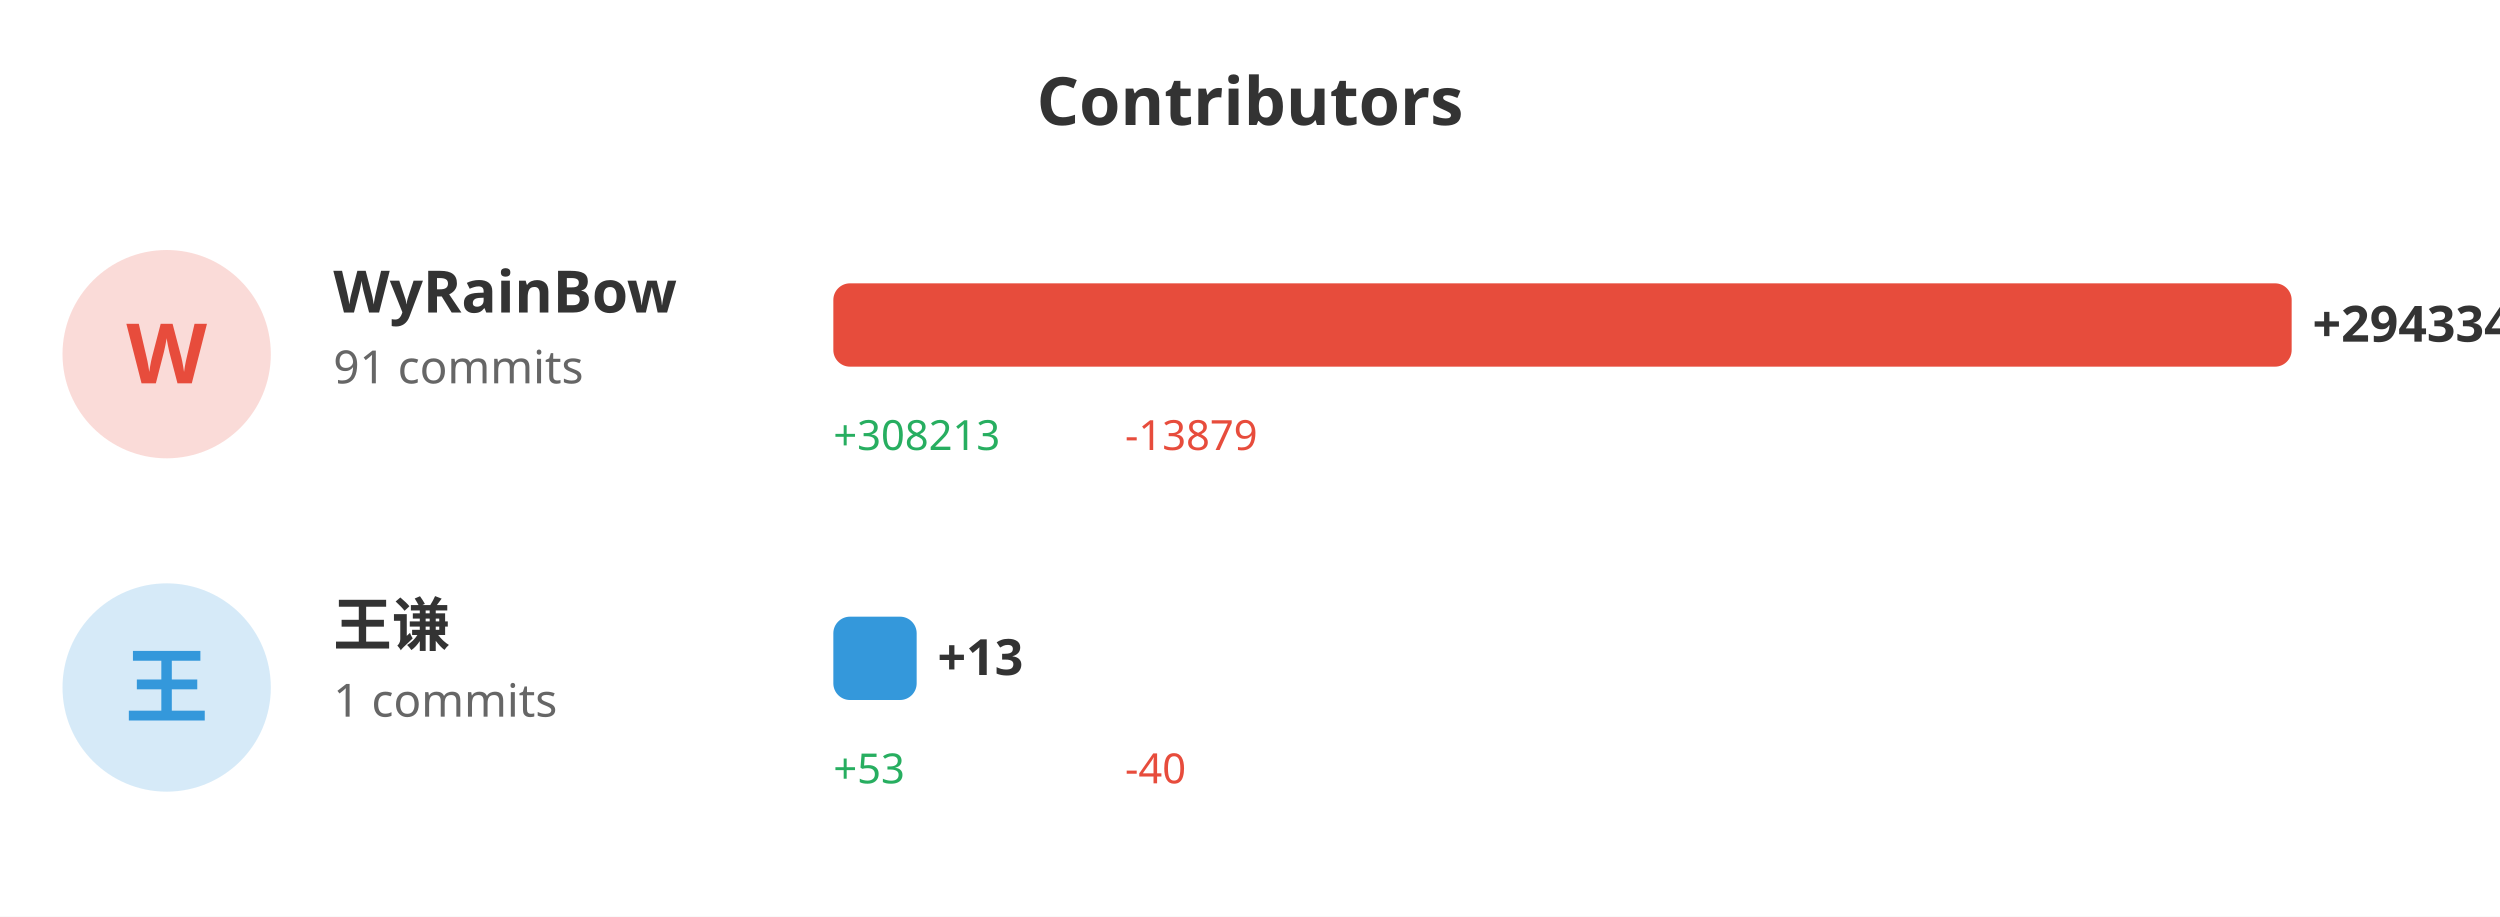
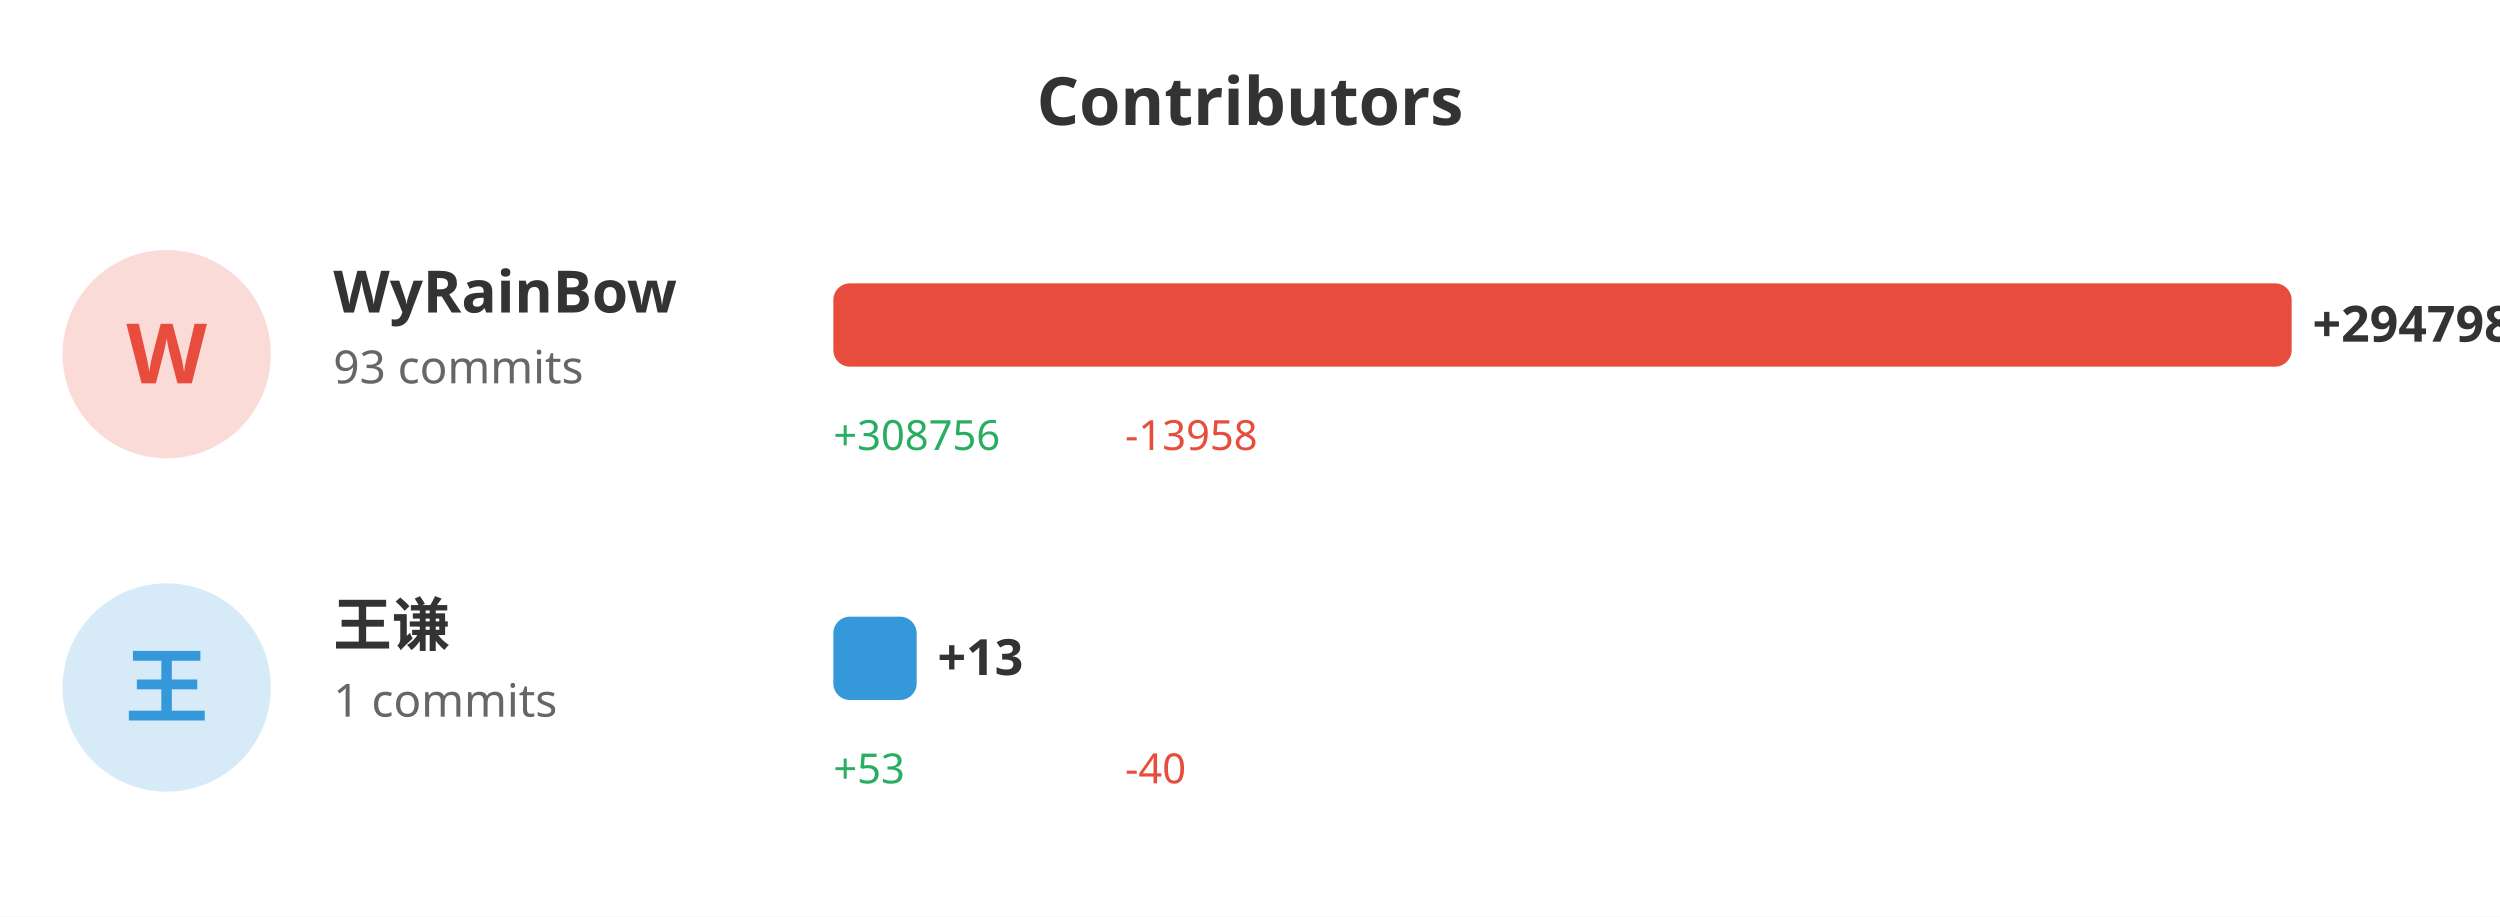
<svg xmlns="http://www.w3.org/2000/svg" width="600" height="220">
  <rect width="100%" height="100%" fill="#ffffff" />
  <text x="300" y="30" fill="#333" font-size="16" font-weight="bold" text-anchor="middle" font-family="sans-serif">Contributors</text>
  <circle cx="40" cy="85" r="25" fill="#e74c3c" opacity="0.2" />
  <text x="40" y="92" fill="#e74c3c" font-size="20" font-weight="bold" text-anchor="middle" font-family="sans-serif">W</text>
  <text x="80" y="75" fill="#333" font-size="14" font-weight="bold" font-family="sans-serif">WyRainBow</text>
-   <text x="80" y="92" fill="#666" font-size="11" font-family="sans-serif">91 commits</text>
+   <text x="80" y="92" fill="#666" font-size="11" font-family="sans-serif">93 commits</text>
  <rect x="200" y="68" width="350.0" height="20" fill="#e74c3c" rx="4" />
-   <text x="555.0" y="82" fill="#333" font-size="12" font-weight="bold" font-family="sans-serif">+294334</text>
-   <text x="200" y="108" fill="#27ae60" font-size="10" font-family="sans-serif">+308213</text>
-   <text x="270" y="108" fill="#e74c3c" font-size="10" font-family="sans-serif">-13879</text>
+   <text x="555.0" y="82" fill="#333" font-size="12" font-weight="bold" font-family="sans-serif">+294798</text>
+   <text x="200" y="108" fill="#27ae60" font-size="10" font-family="sans-serif">+308756</text>
+   <text x="270" y="108" fill="#e74c3c" font-size="10" font-family="sans-serif">-13958</text>
  <circle cx="40" cy="165" r="25" fill="#3498db" opacity="0.2" />
  <text x="40" y="172" fill="#3498db" font-size="20" font-weight="bold" text-anchor="middle" font-family="sans-serif">王</text>
  <text x="80" y="155" fill="#333" font-size="14" font-weight="bold" font-family="sans-serif">王谦</text>
  <text x="80" y="172" fill="#666" font-size="11" font-family="sans-serif">1 commits</text>
  <rect x="200" y="148" width="20" height="20" fill="#3498db" rx="4" />
  <text x="225" y="162" fill="#333" font-size="12" font-weight="bold" font-family="sans-serif">+13</text>
  <text x="200" y="188" fill="#27ae60" font-size="10" font-family="sans-serif">+53</text>
  <text x="270" y="188" fill="#e74c3c" font-size="10" font-family="sans-serif">-40</text>
</svg>
